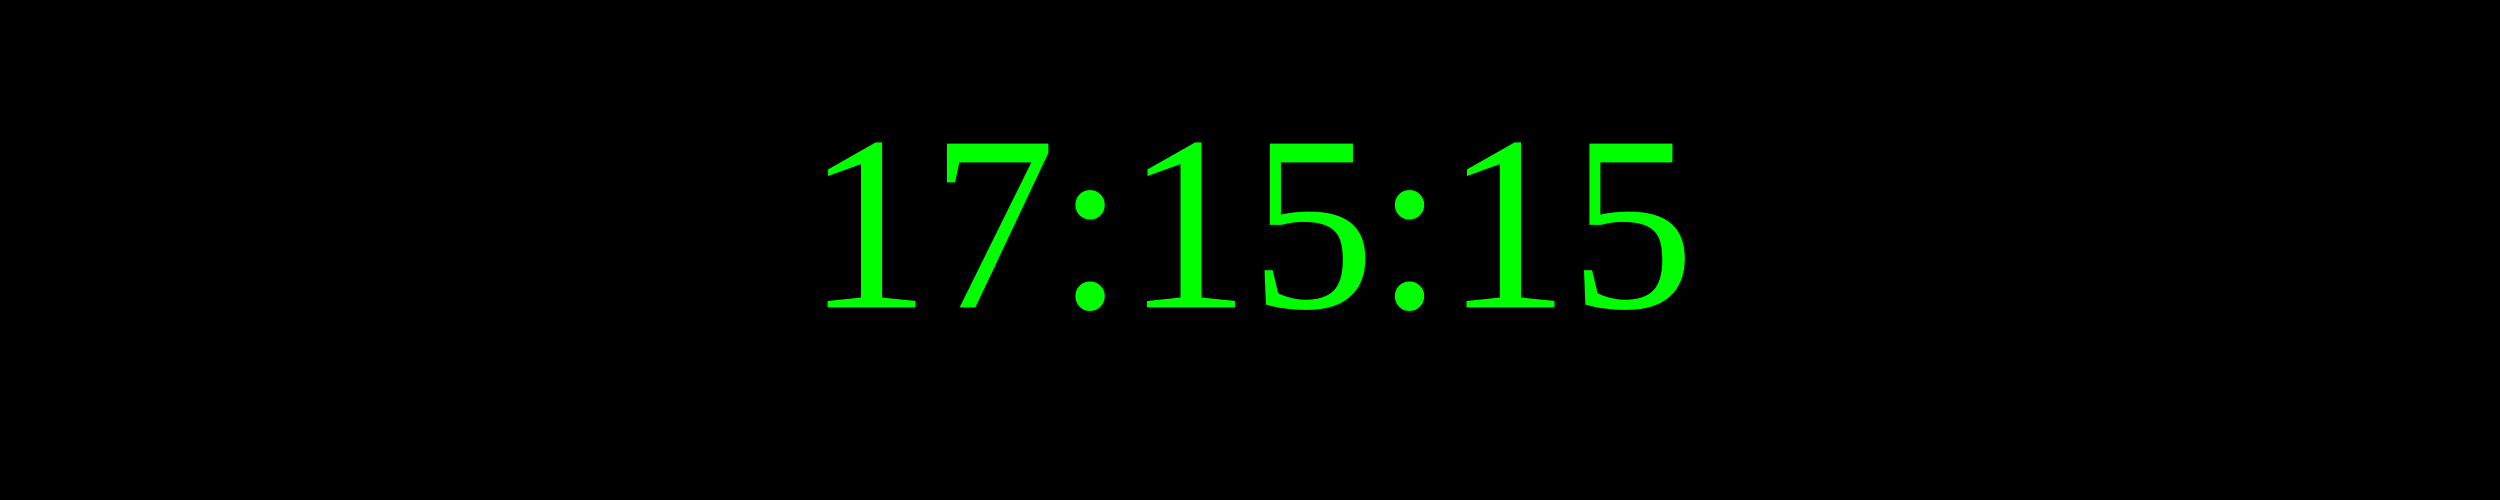
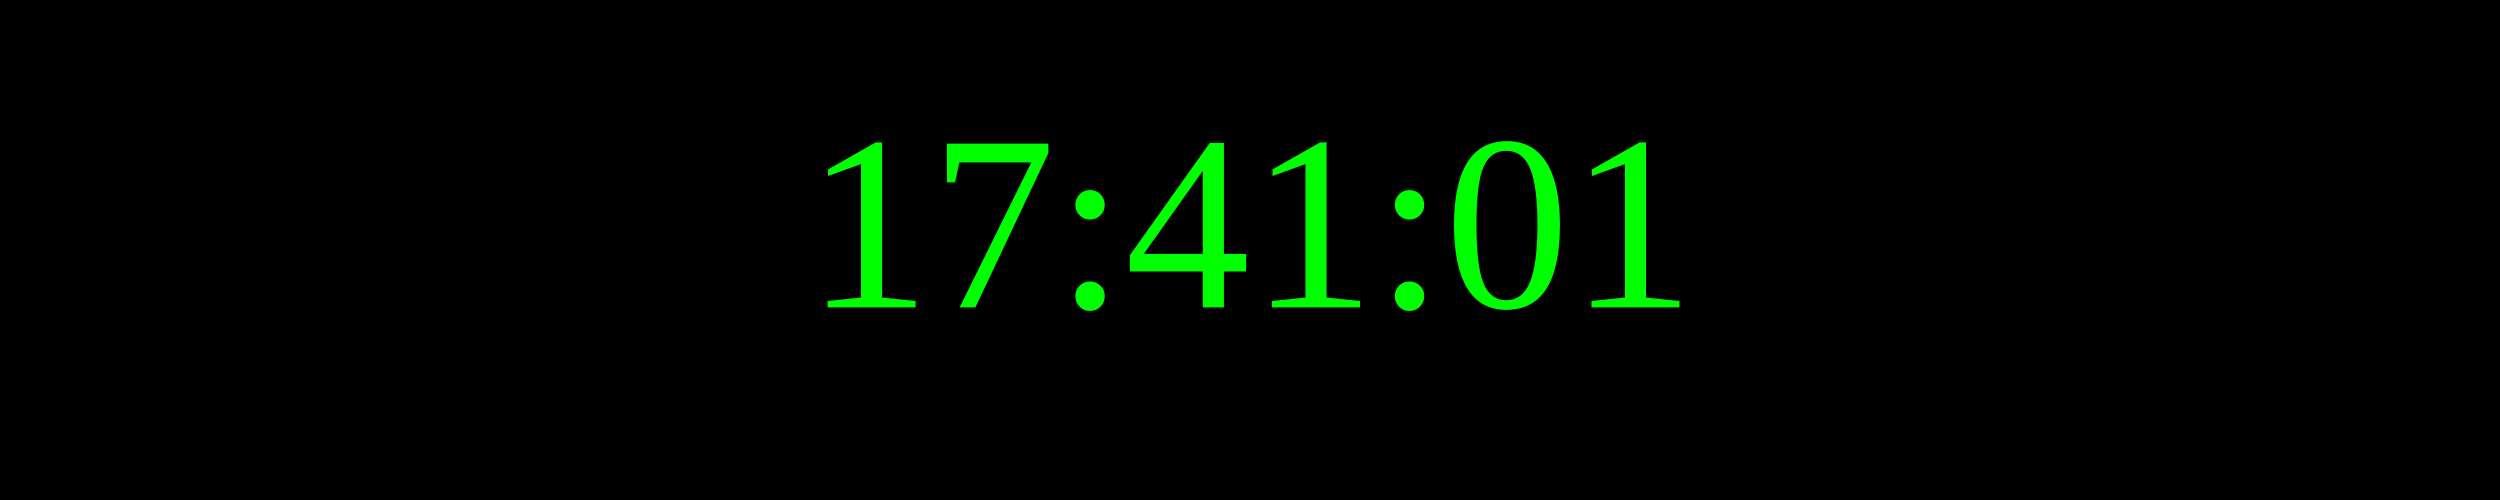
<svg xmlns="http://www.w3.org/2000/svg" width="250" height="50">
  <rect width="100%" height="100%" fill="black" />
  <text x="50%" y="50%" font-size="25" fill="lime" text-anchor="middle" dominant-baseline="middle">
- 17:15:15
+ 17:41:01
</text>
</svg>
